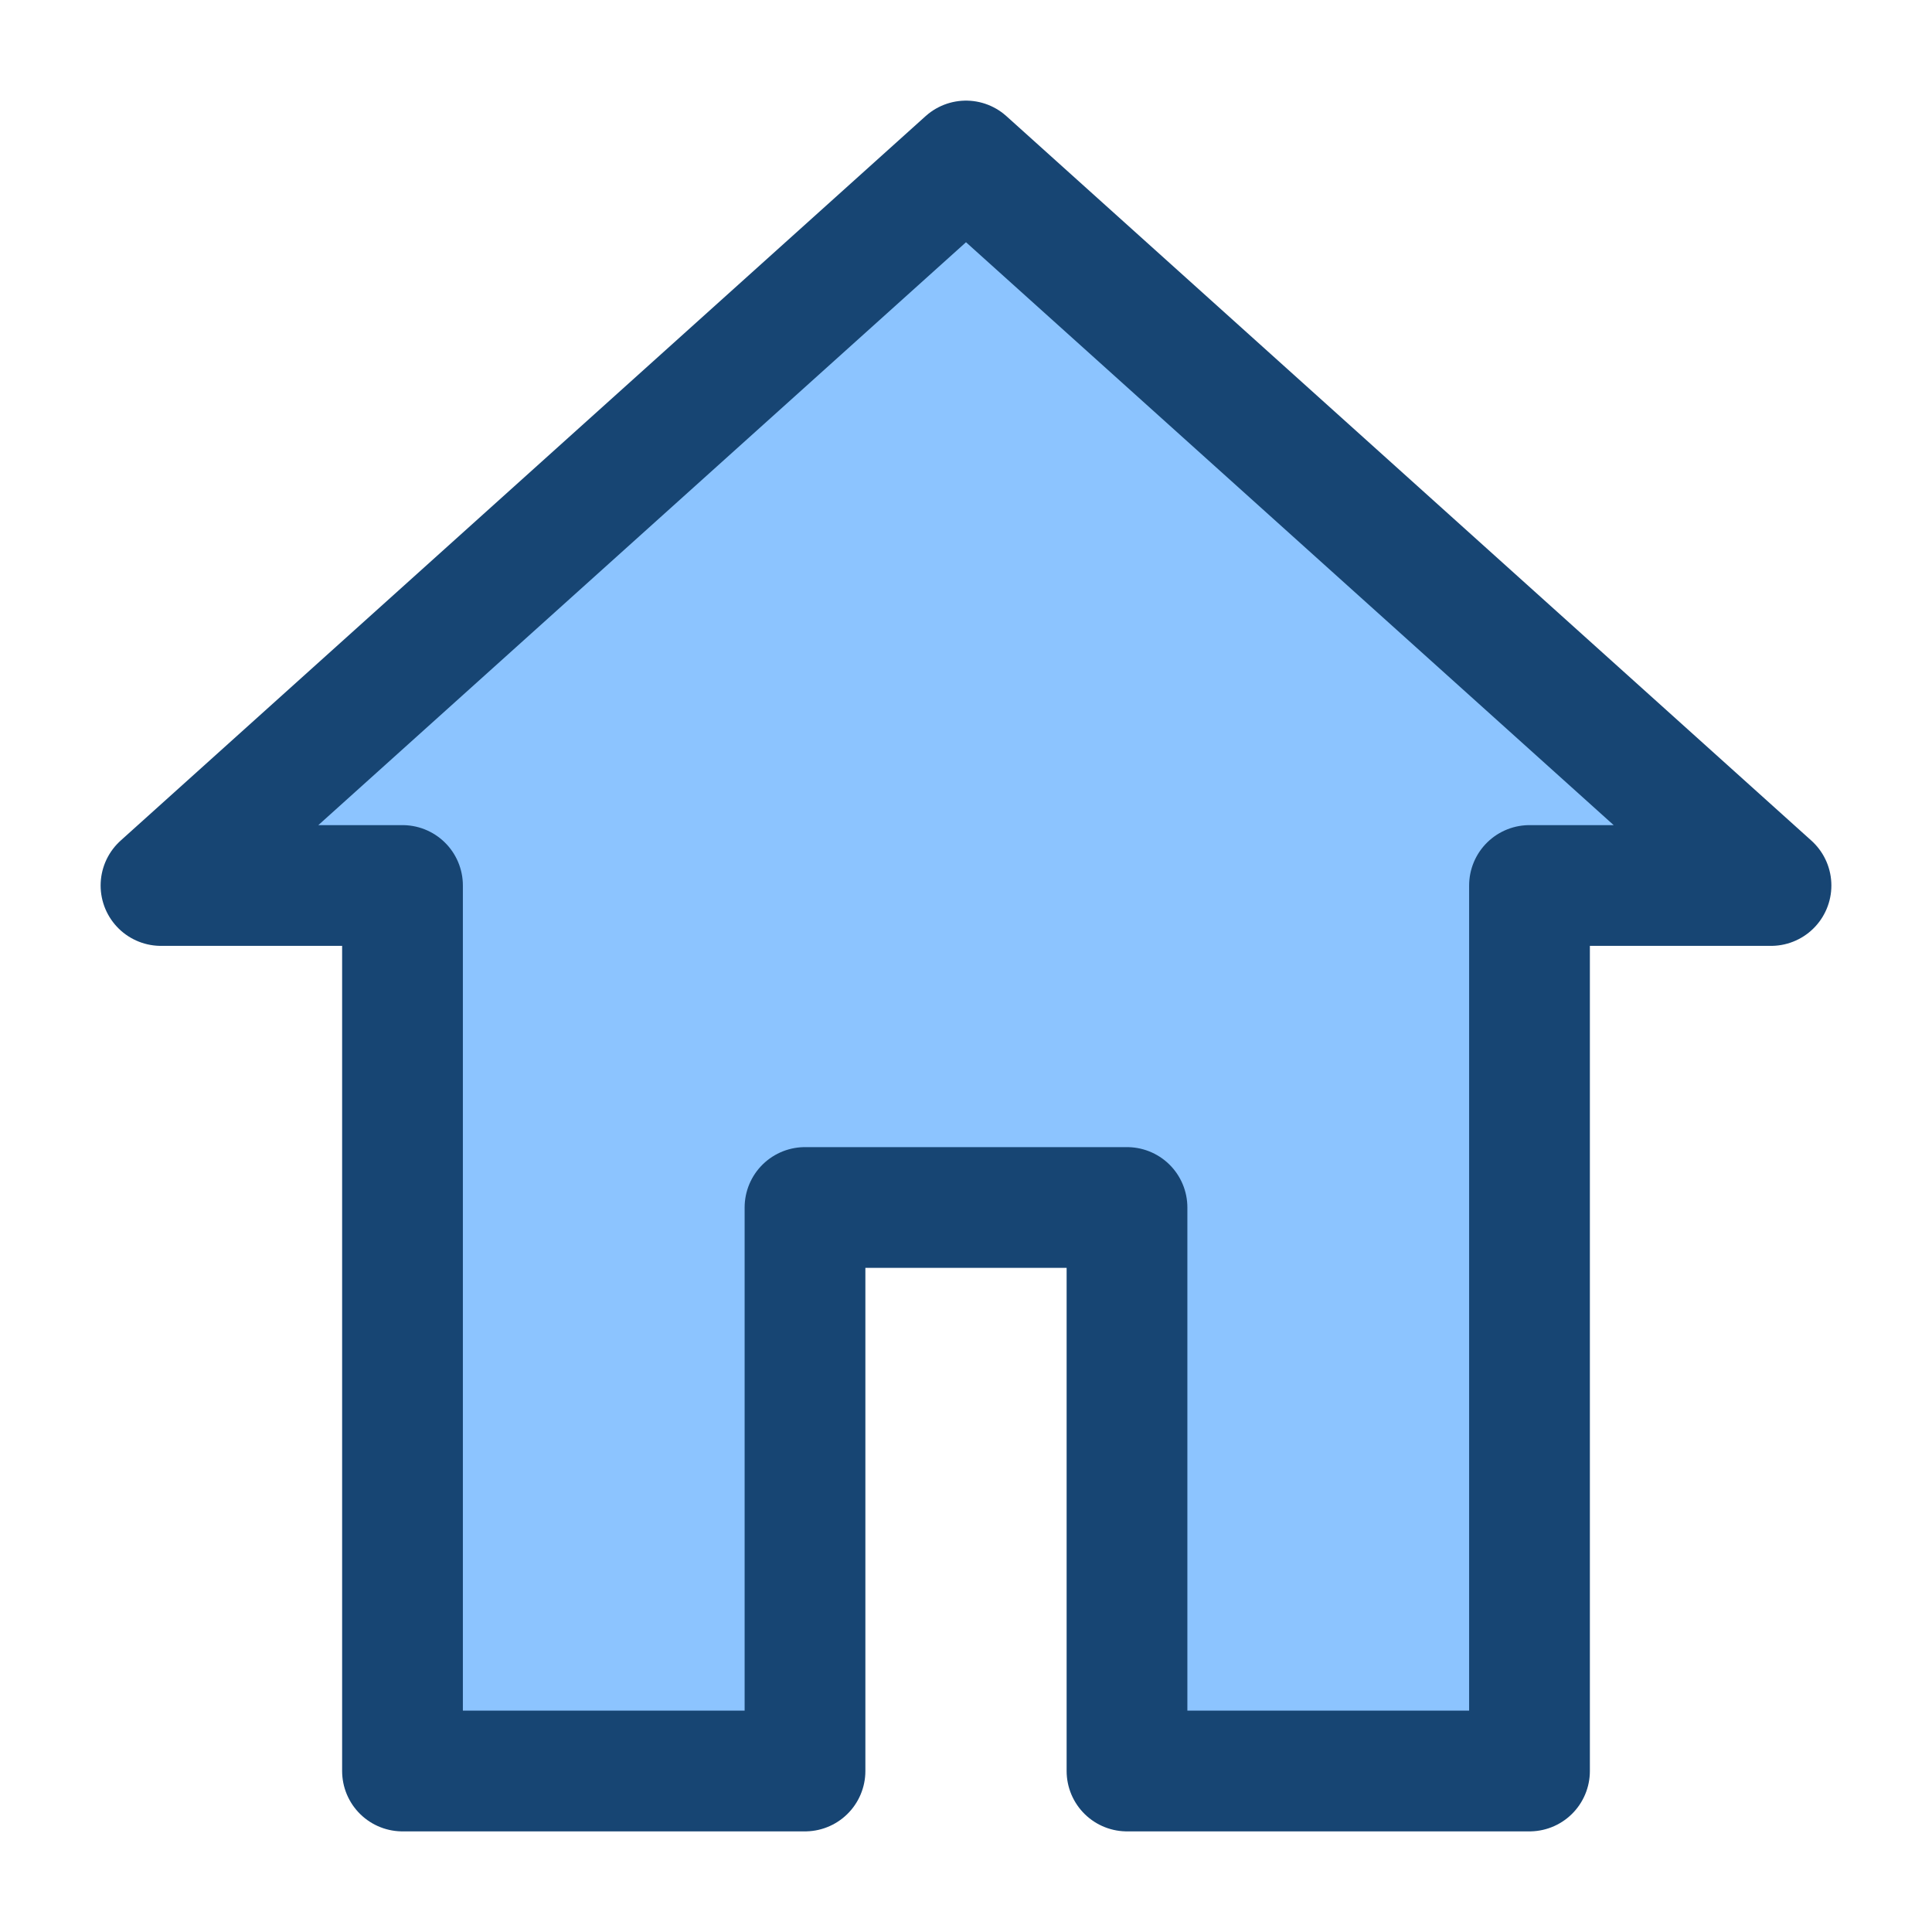
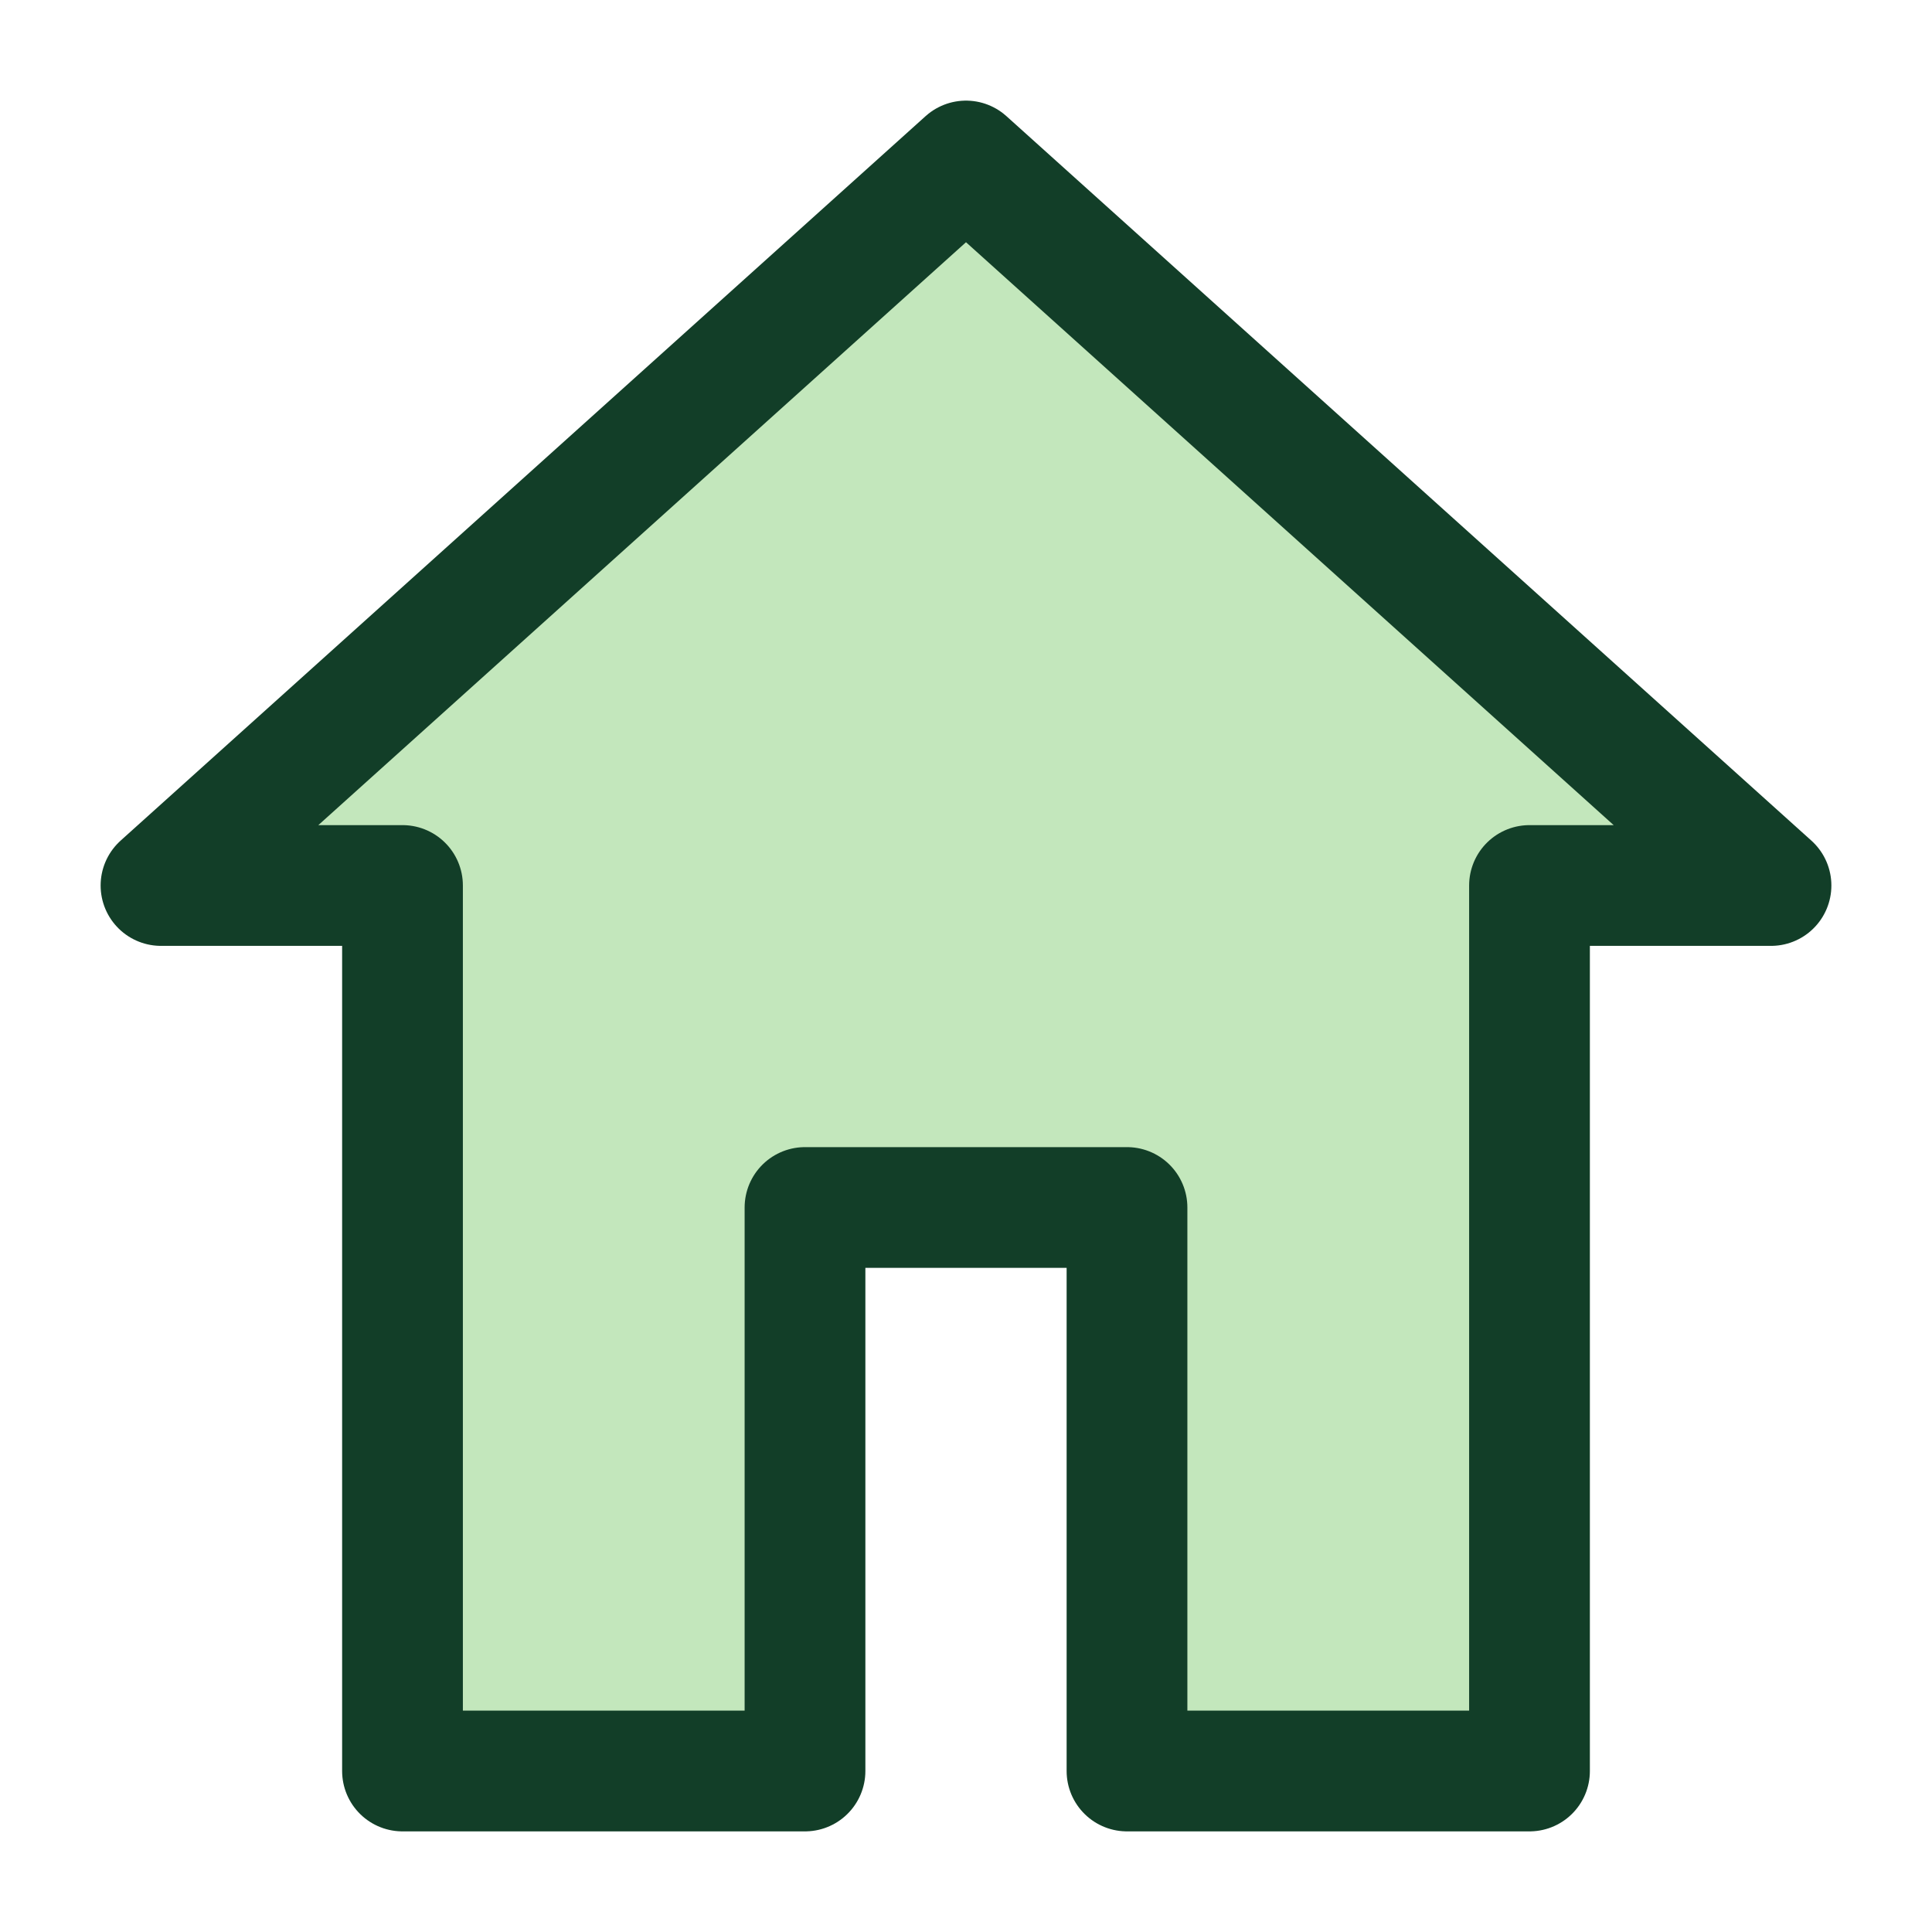
<svg xmlns="http://www.w3.org/2000/svg" viewBox="0 0 24 24">
-   <path fill="#8cc4ff" stroke="#174573" stroke-width="1.5" stroke-linejoin="round" d="M2 11 12 2l10 9h-3v11h-5v-7h-4v7H5V11Z" />
+   <path fill="#c3e7bc" stroke="#123e28" stroke-width="1.5" stroke-linejoin="round" d="M2 11 12 2l10 9h-3v11h-5v-7h-4v7H5V11Z" />
</svg>
